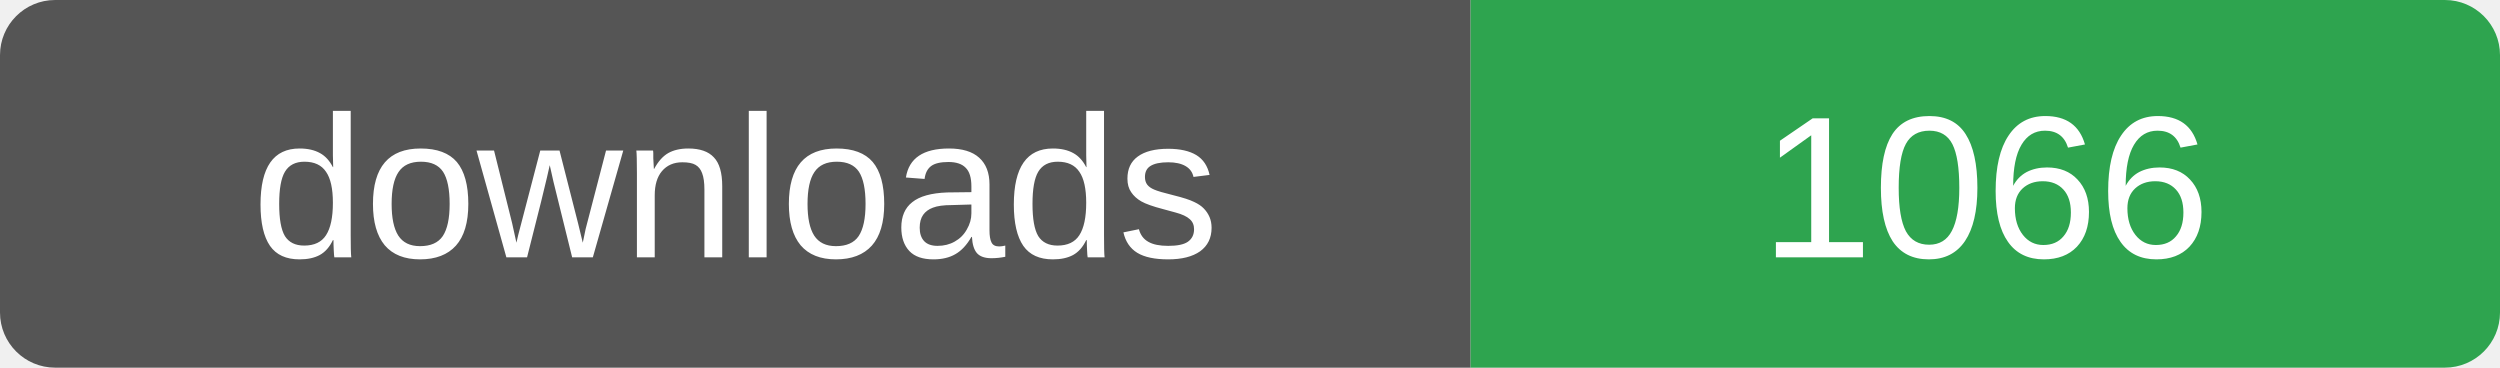
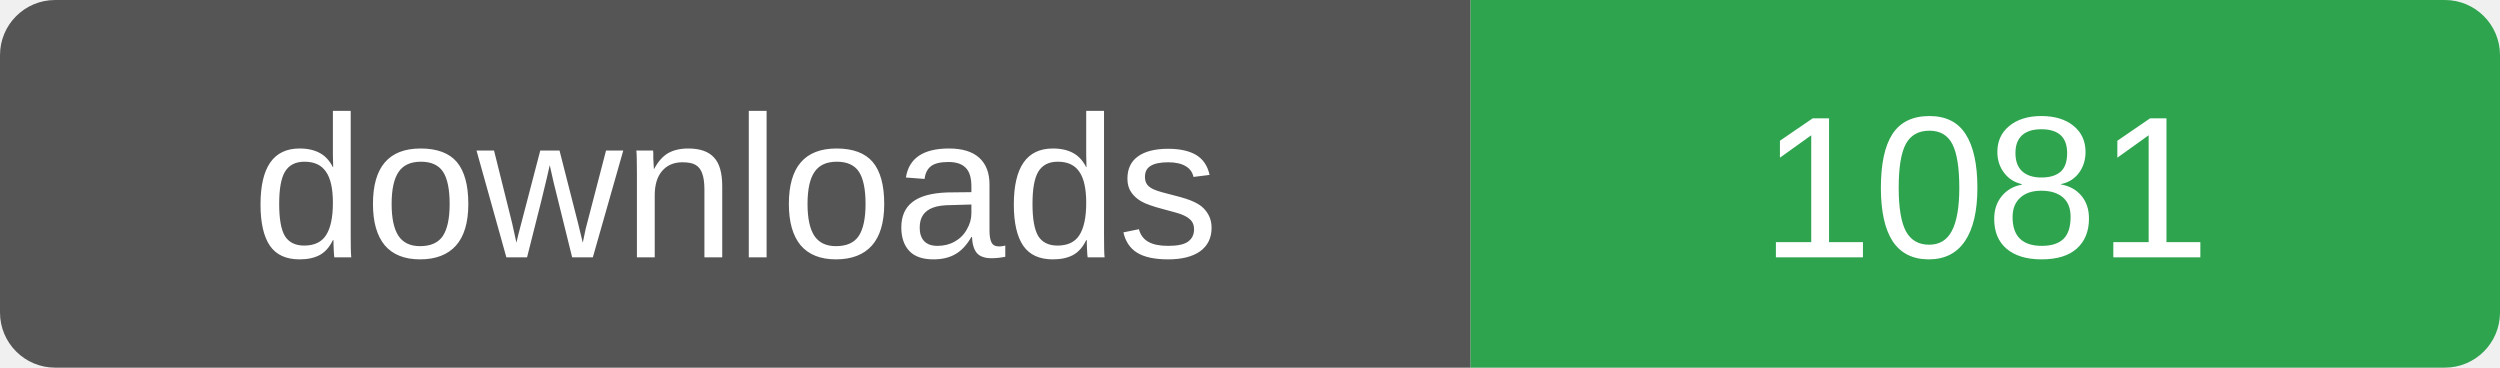
- <svg xmlns="http://www.w3.org/2000/svg" width="136" height="20" role="img" aria-label="downloads: 1066">
+ <svg xmlns="http://www.w3.org/2000/svg" width="136" height="20" role="img" aria-label="downloads: 1081">
  <clipPath id="r">
    <rect width="136" height="20" rx="3" />
  </clipPath>
  <g clip-path="url(#r)">
    <rect width="80" height="20" fill="#555" />
    <rect x="80" width="56" height="20" fill="#2ea44f" />
  </g>
  <g fill="#fff" font-family="Verdana,Arial,sans-serif" font-size="11" text-anchor="middle">
    <text x="40" y="14">downloads</text>
-     <text x="108" y="14">1066</text>
+     <text x="108" y="14">1081</text>
  </g>
</svg>
